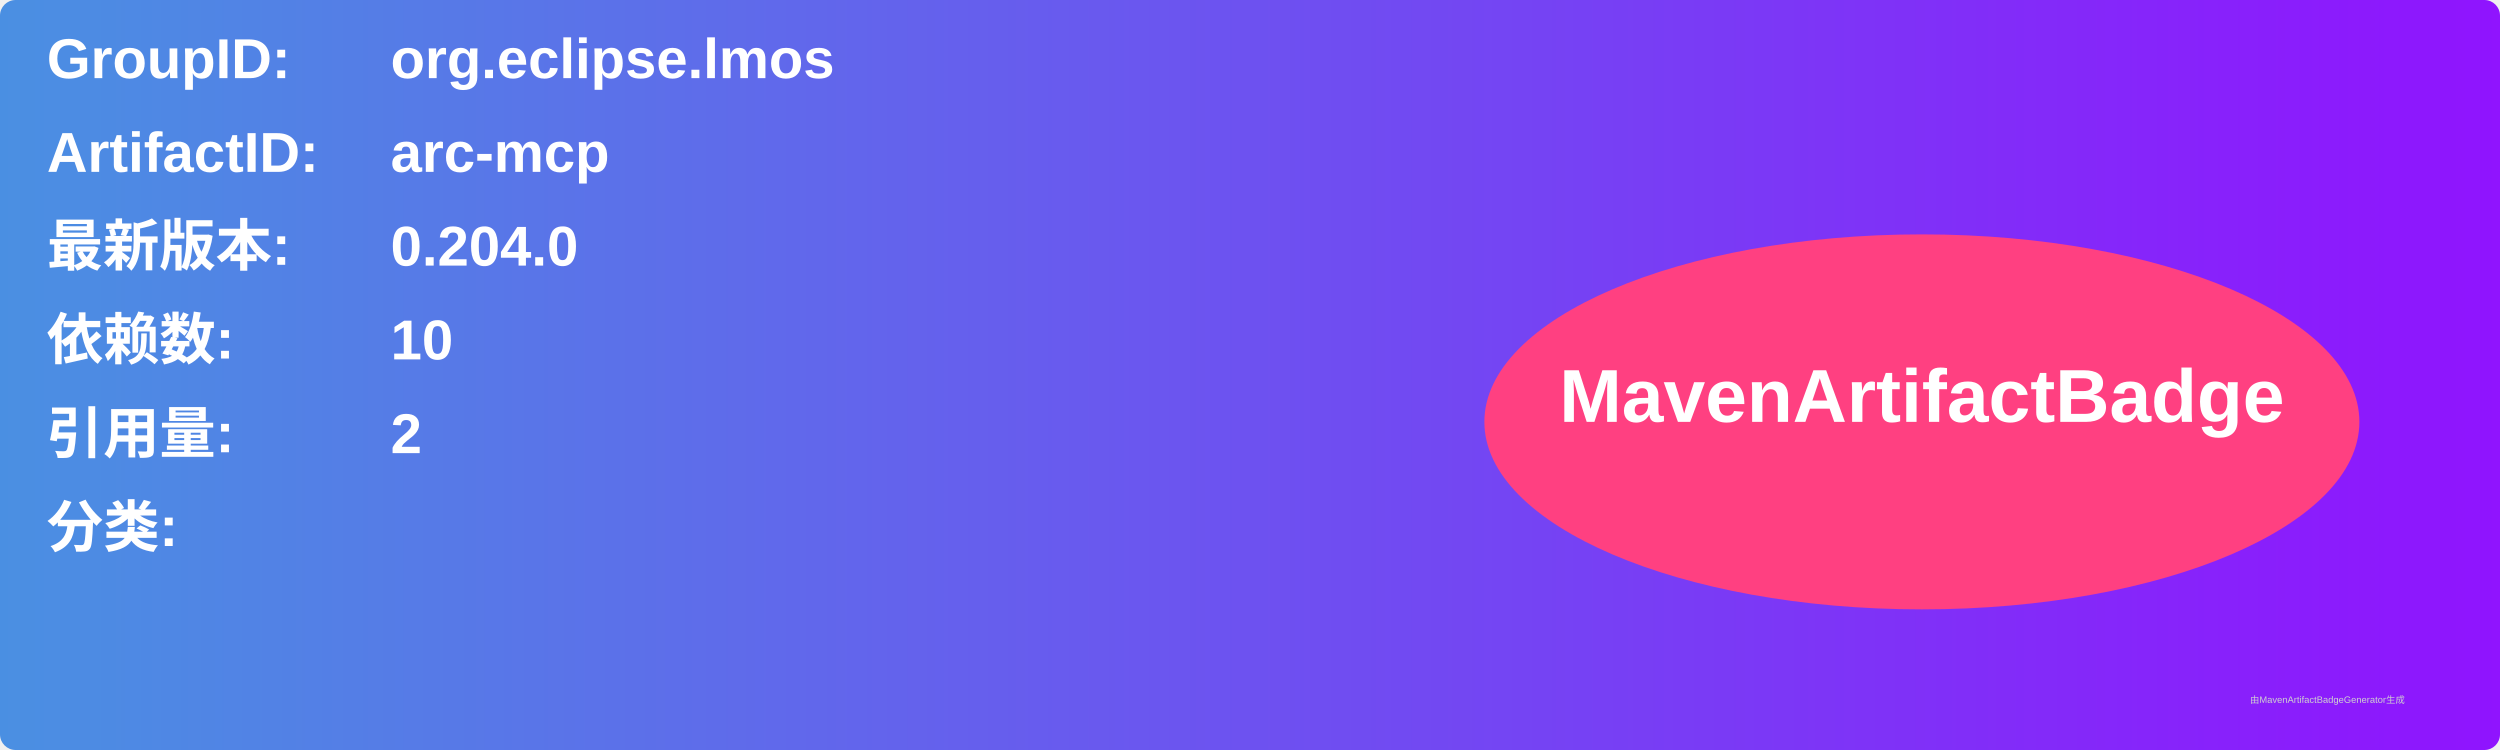
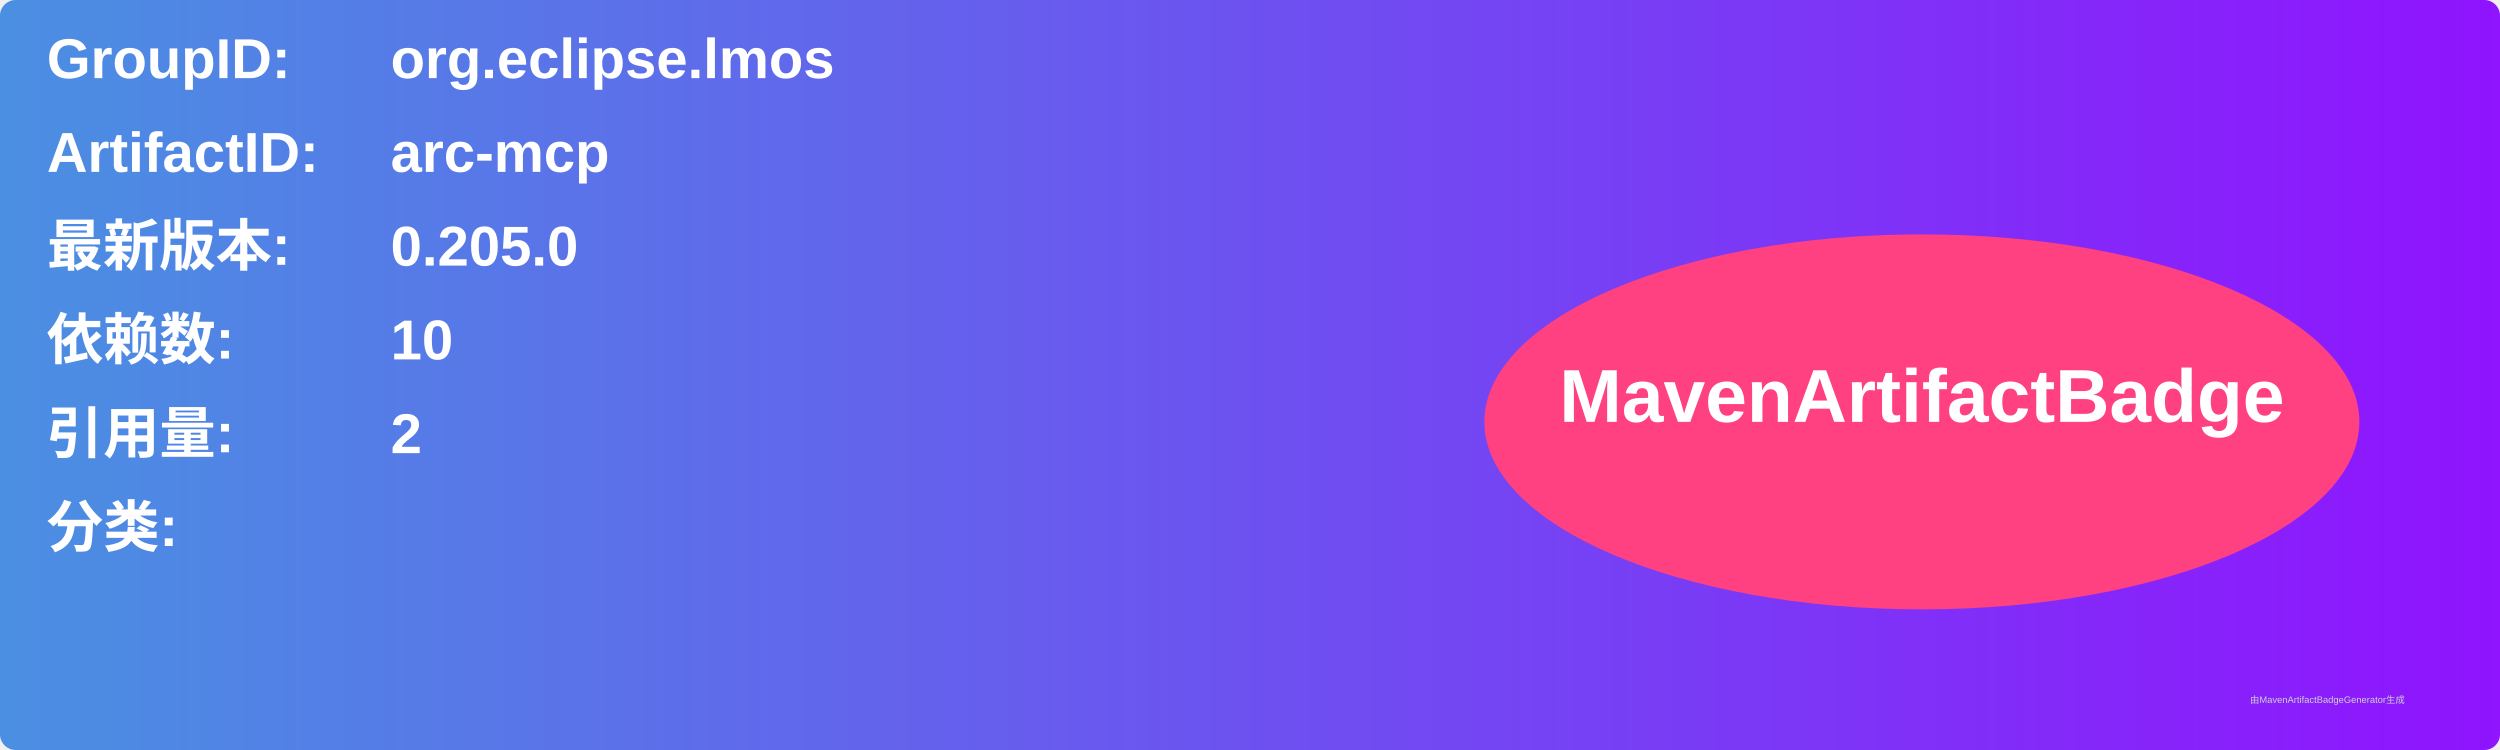
<svg xmlns="http://www.w3.org/2000/svg" width="800" height="240" viewBox="0 0 800 240">
  <linearGradient id="grad" x1="0%" y1="0%" x2="100%" y2="0%">
    <stop offset="0%" stop-color="#4a90e2" />
    <stop offset="100%" stop-color="#9013fe" />
  </linearGradient>
  <rect width="100%" height="100%" rx="5" ry="5" fill="url(#grad)" />
  <g transform="translate(15, 15)">
    <text x="0" y="10" font-family="Arial" font-size="18" fill="white" font-weight="bold" width="260">GroupID:</text>
    <text x="110" y="10" font-family="Arial" font-size="18" fill="white" font-weight="bold" width="460">org.eclipse.lmos</text>
    <text x="0" y="40" font-family="Arial" font-size="18" fill="white" font-weight="bold" width="260">ArtifactID:</text>
    <text x="110" y="40" font-family="Arial" font-size="18" fill="white" font-weight="bold" width="460">arc-mcp</text>
    <text x="0" y="70" font-family="Arial" font-size="18" fill="white" font-weight="bold">最新版本:</text>
    <text x="110" y="70" font-family="Arial" font-size="18" fill="white" font-weight="bold">
-       <tspan font-weight="bold">0.204.0</tspan>
+       <tspan font-weight="bold">0.205.0</tspan>
    </text>
    <text x="0" y="100" font-family="Arial" font-size="18" fill="white" font-weight="bold">依赖数: </text>
    <text x="110" y="100" font-family="Arial" font-size="18" fill="white">
      <tspan font-weight="bold">10</tspan>
    </text>
    <text x="0" y="130" font-family="Arial" font-size="18" fill="white" font-weight="bold">引用量: </text>
    <text x="110" y="130" font-family="Arial" font-size="18" fill="white">
      <tspan font-weight="bold">2</tspan>
    </text>
    <text x="0" y="160" font-family="Arial" font-size="18" fill="white" font-weight="bold">分类:</text>
    <text x="10" y="190" font-family="Arial" font-size="10" fill="white">
      <tspan font-weight="bold" />
    </text>
    <ellipse cx="600" cy="120" rx="140" ry="60" fill="#ff4081" />
    <text x="600" y="120" text-anchor="middle" font-family="Arial" font-size="24" fill="white" font-weight="bold">MavenArtifactBadge</text>
  </g>
  <text x="720" y="225" font-family="Arial" font-size="3" fill="#d0d0d0">由MavenArtifactBadgeGenerator生成</text>
</svg>
